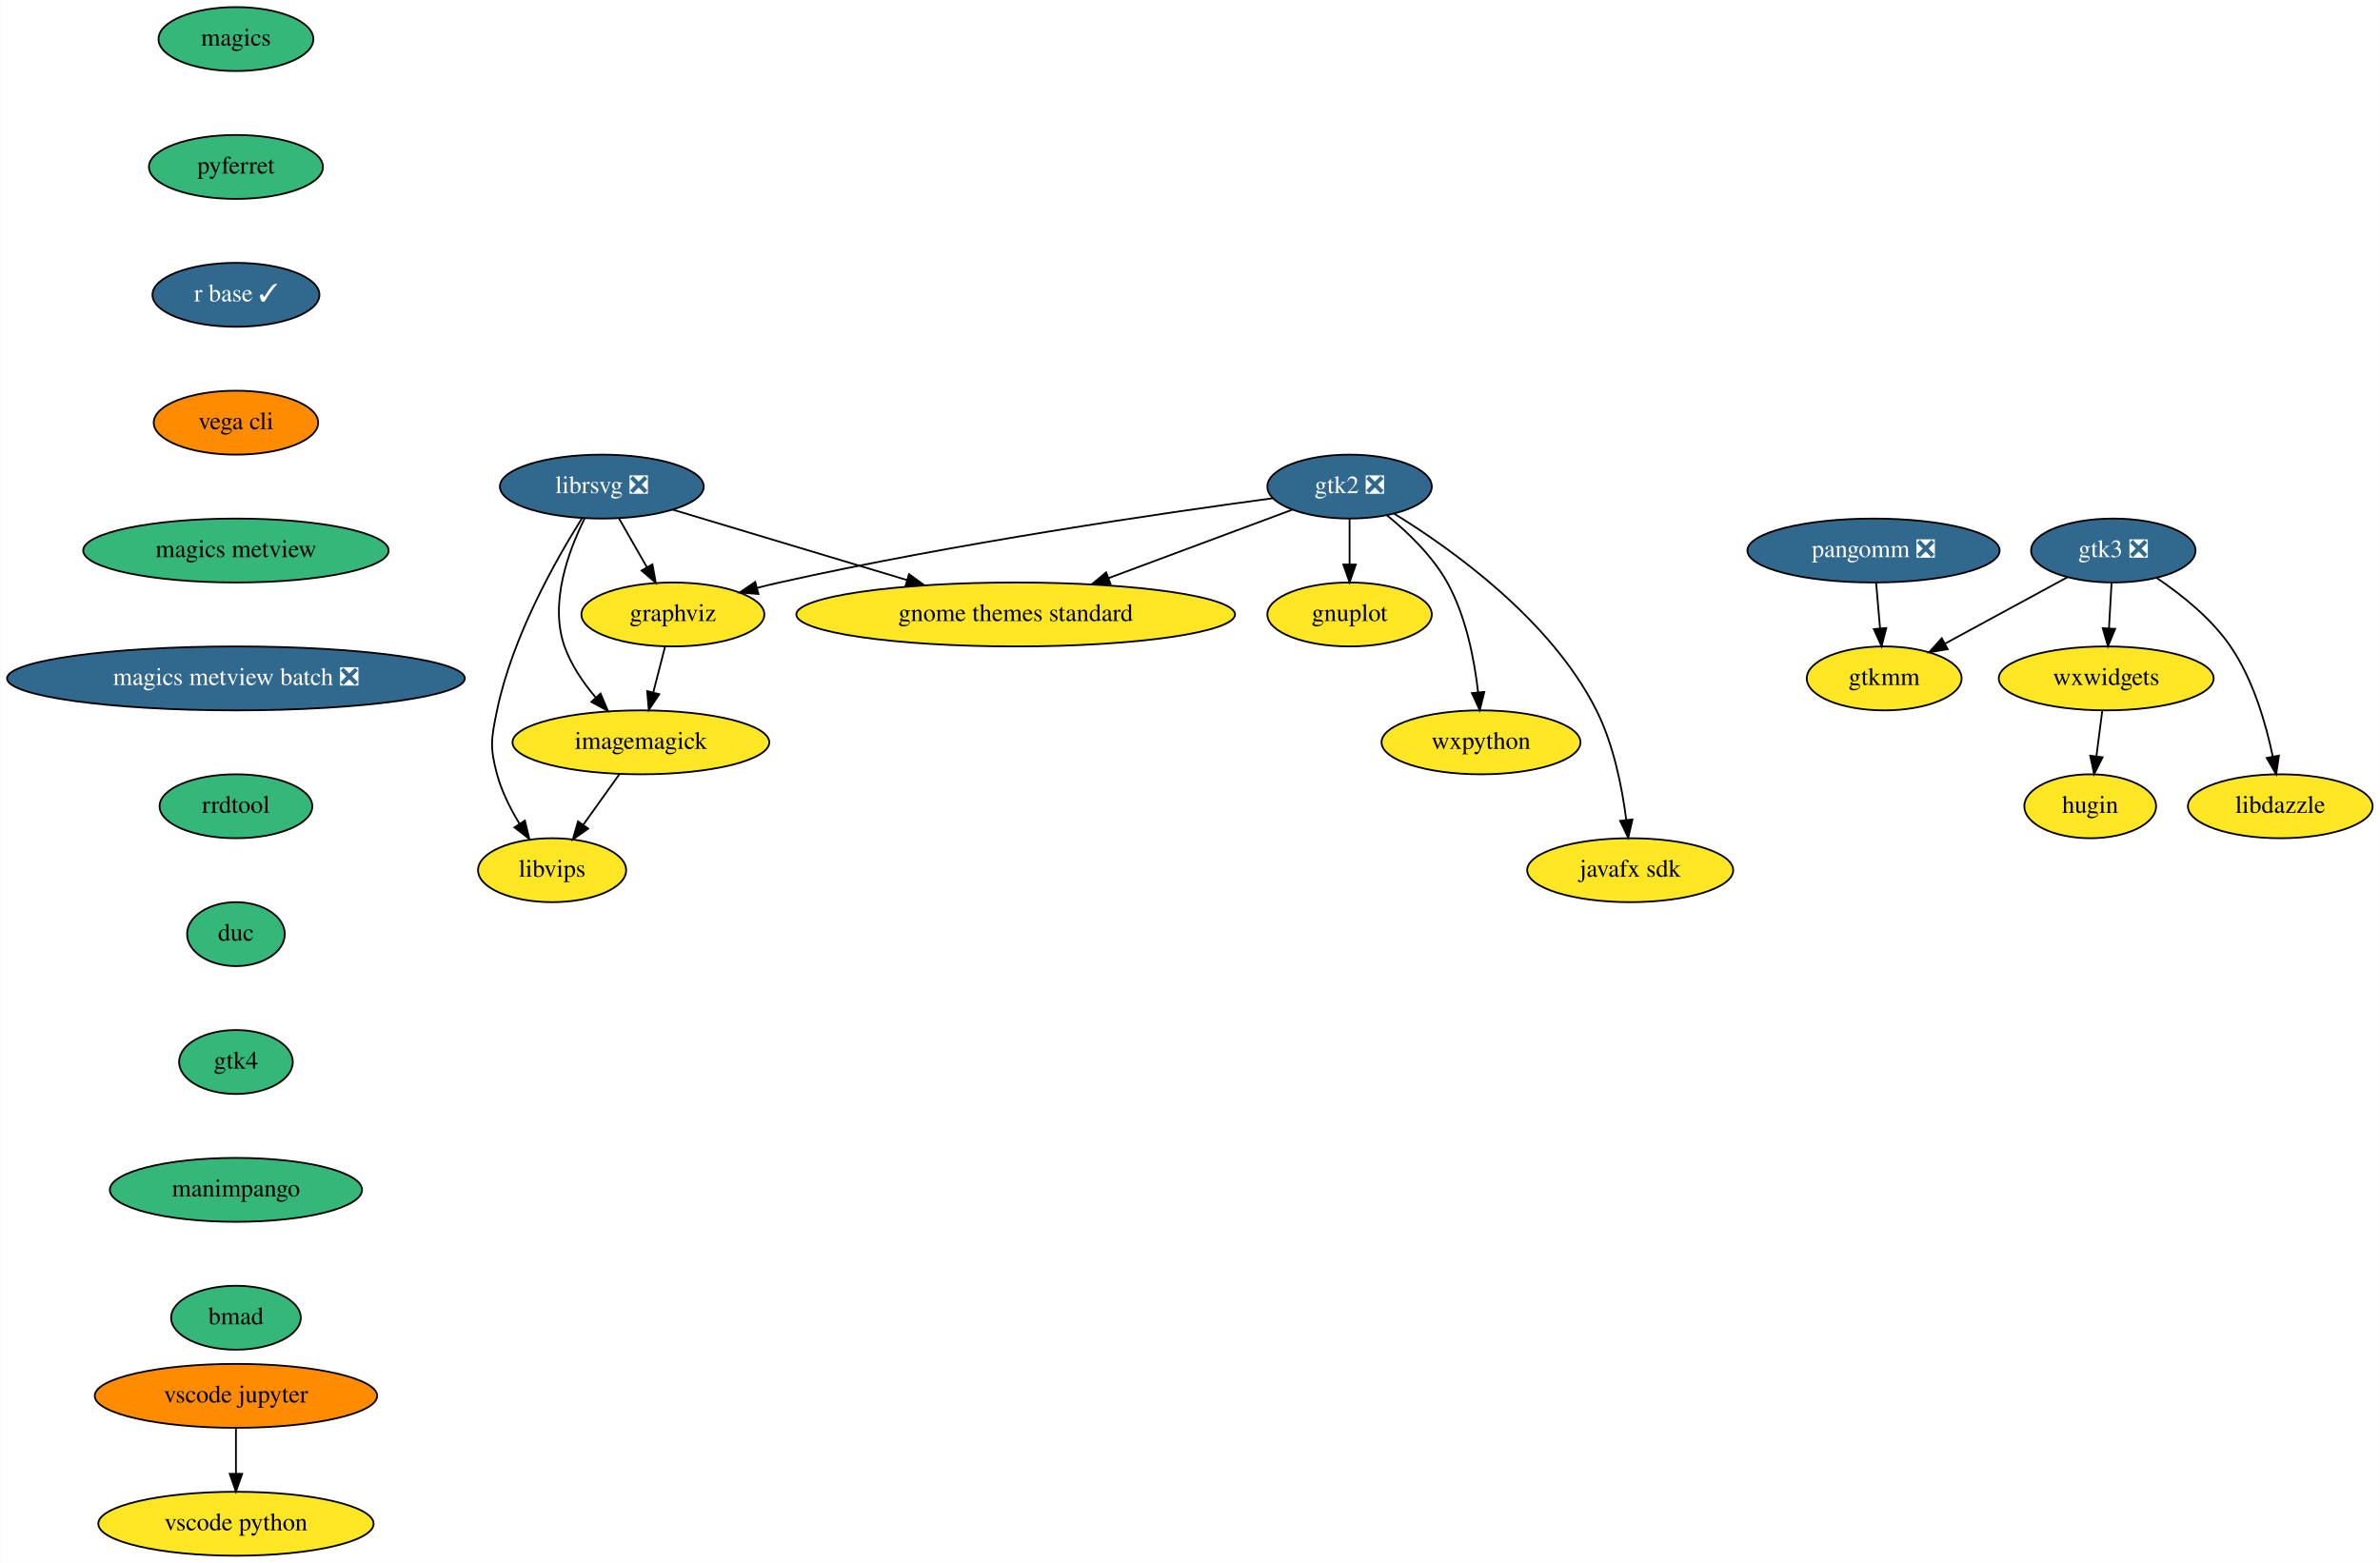
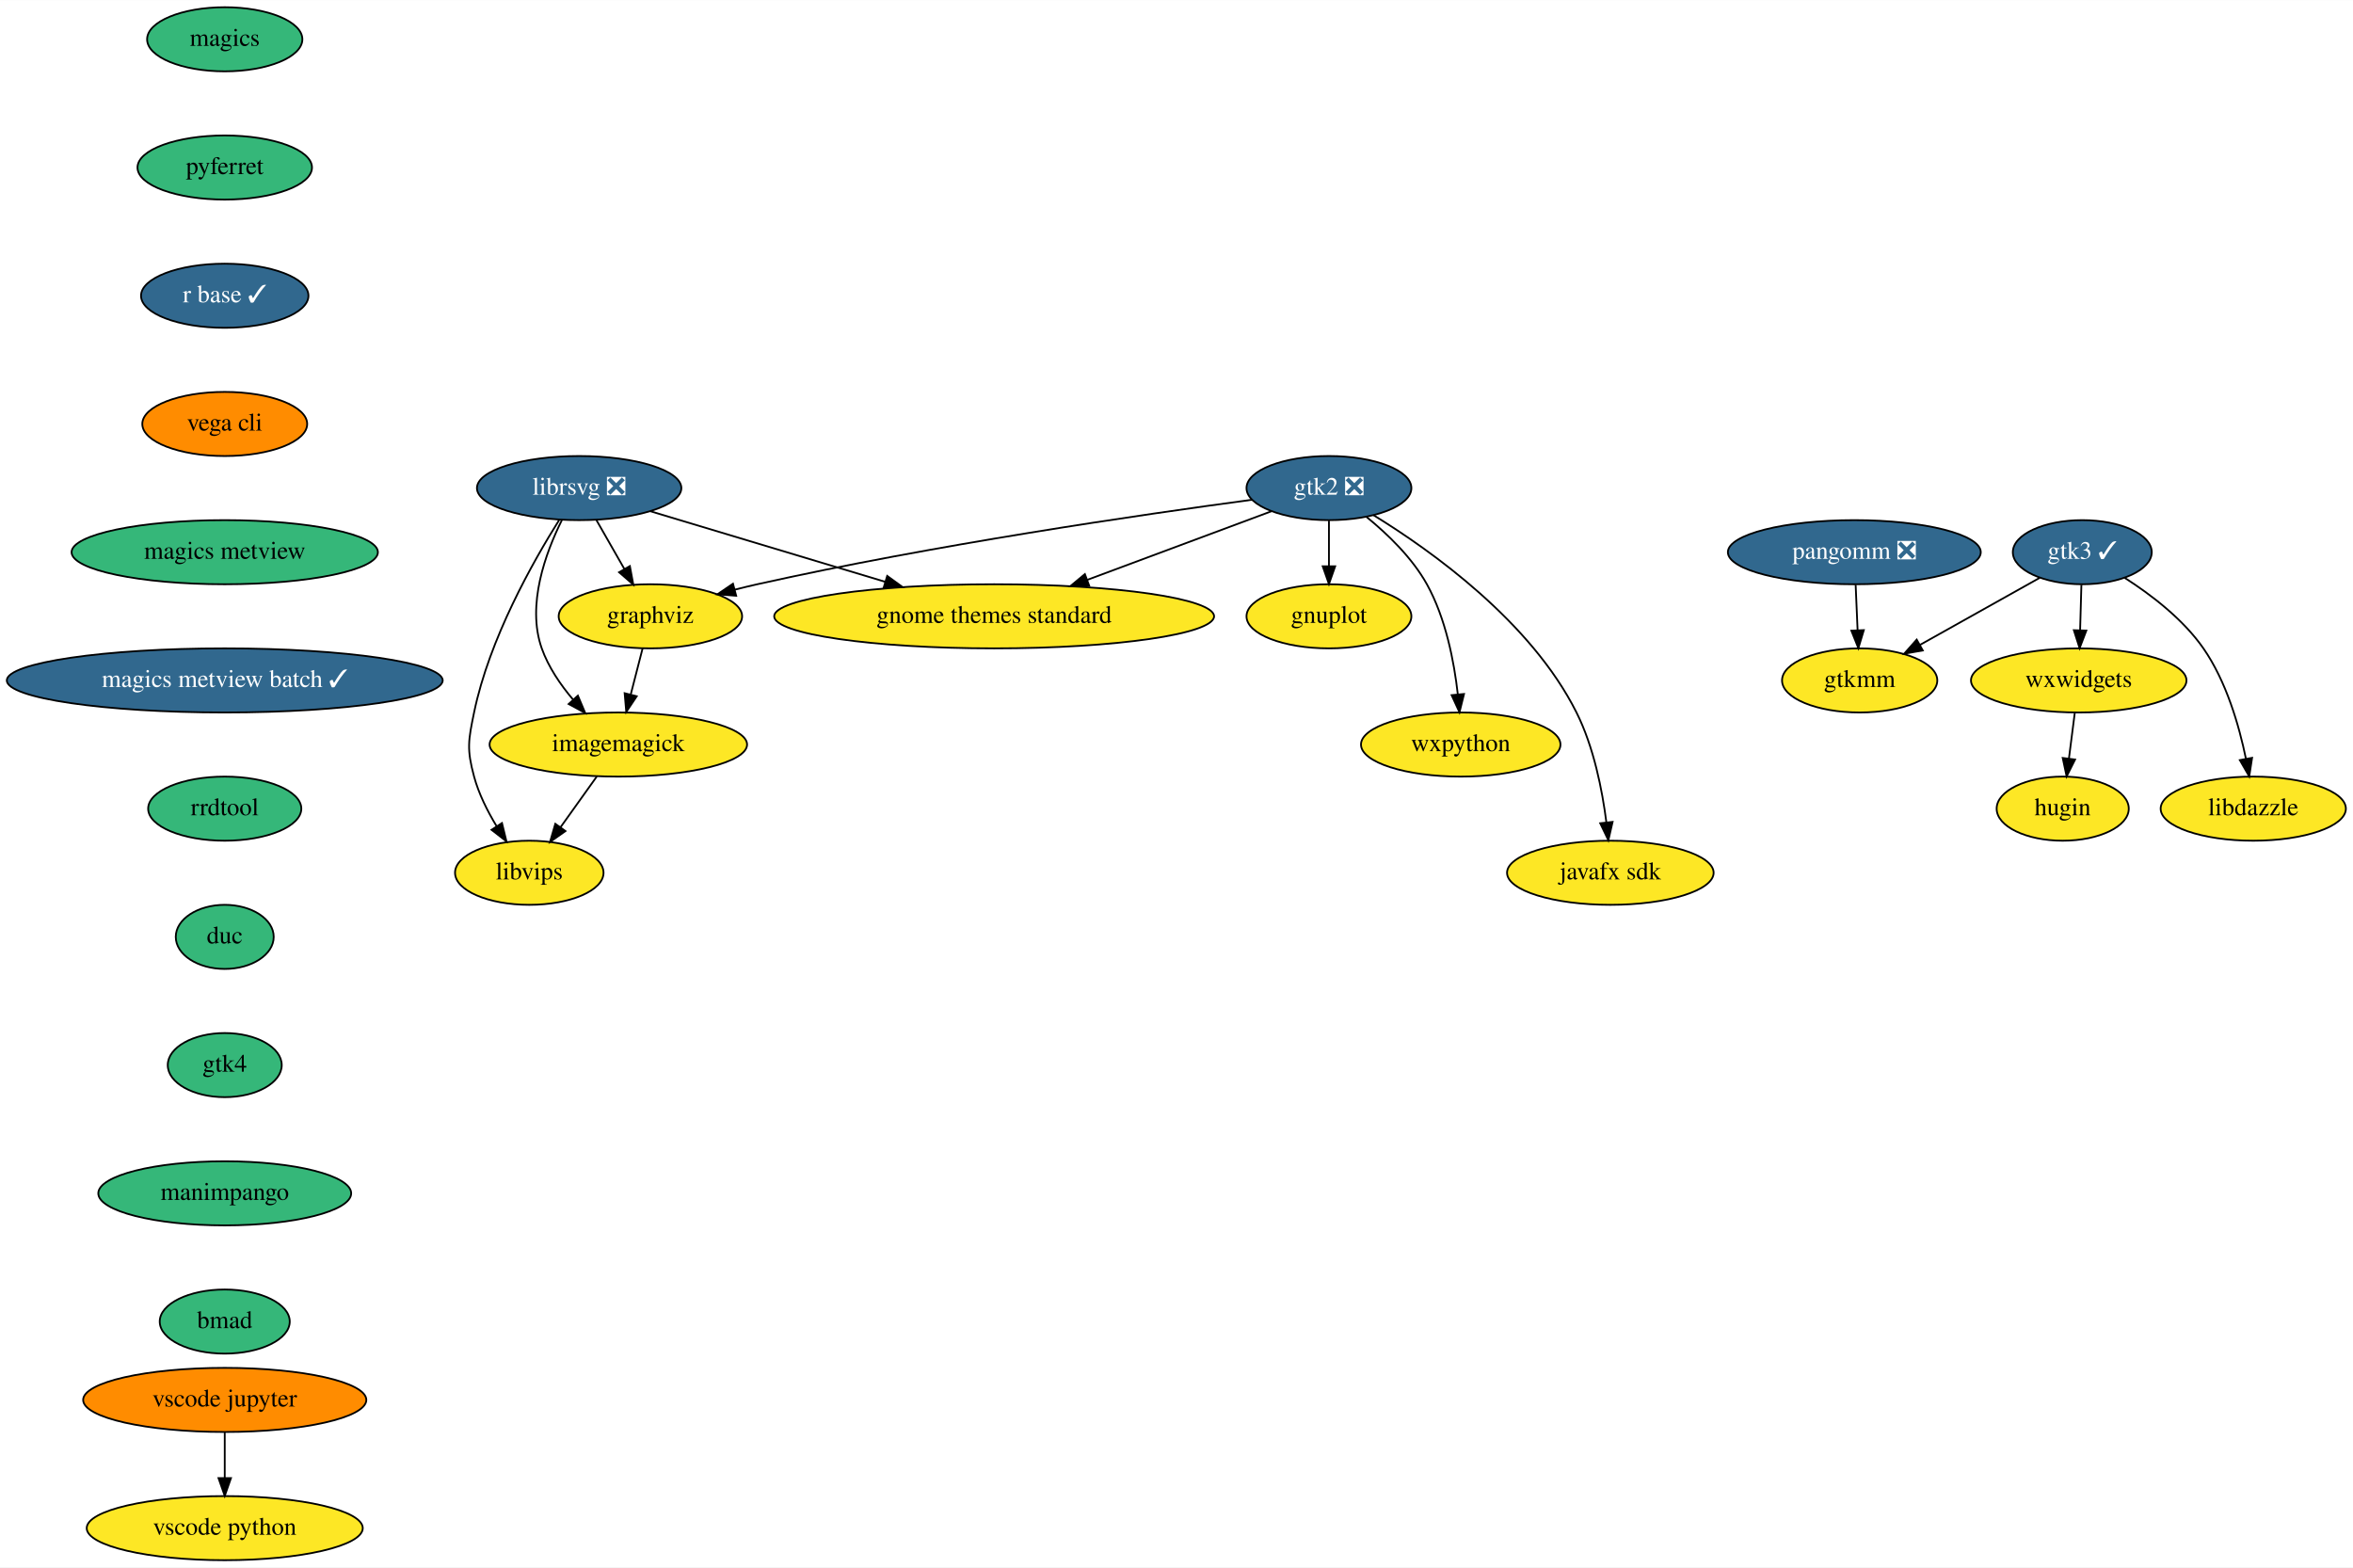
- <svg xmlns="http://www.w3.org/2000/svg" xmlns:xlink="http://www.w3.org/1999/xlink" width="1340pt" height="880pt" viewBox="0.00 0.00 1339.69 880.00">
+ <svg xmlns="http://www.w3.org/2000/svg" xmlns:xlink="http://www.w3.org/1999/xlink" width="1321pt" height="880pt" viewBox="0.00 0.00 1321.19 880.00">
  <g id="graph0" class="graph" transform="scale(1 1) rotate(0) translate(4 876)">
-     <polygon fill="white" stroke="transparent" points="-4,4 -4,-876 1335.69,-876 1335.69,4 -4,4" />
+     <polygon fill="white" stroke="transparent" points="-4,4 -4,-876 1317.19,-876 1317.19,4 -4,4" />
    <g id="node1" class="node">
      <g id="a_node1">
        <a xlink:href="https://github.com/conda-forge/gnuplot-feedstock" xlink:title="gnuplot">
-           <ellipse fill="#fde725" stroke="black" cx="755.69" cy="-530" rx="46.29" ry="18" />
-           <text text-anchor="middle" x="755.69" y="-526.3" font-family="Times,serif" font-size="14.00">gnuplot</text>
+           <ellipse fill="#fde725" stroke="black" cx="742.19" cy="-530" rx="46.29" ry="18" />
+           <text text-anchor="middle" x="742.19" y="-526.3" font-family="Times,serif" font-size="14.00">gnuplot</text>
        </a>
      </g>
    </g>
    <g id="node2" class="node">
      <g id="a_node2">
        <a xlink:href="https://github.com/conda-forge/graphviz-feedstock" xlink:title="graphviz">
-           <ellipse fill="#fde725" stroke="black" cx="374.69" cy="-530" rx="51.5" ry="18" />
-           <text text-anchor="middle" x="374.69" y="-526.3" font-family="Times,serif" font-size="14.00">graphviz</text>
+           <ellipse fill="#fde725" stroke="black" cx="361.19" cy="-530" rx="51.5" ry="18" />
+           <text text-anchor="middle" x="361.19" y="-526.3" font-family="Times,serif" font-size="14.00">graphviz</text>
        </a>
      </g>
    </g>
    <g id="node3" class="node">
      <g id="a_node3">
        <a xlink:href="https://github.com/conda-forge/imagemagick-feedstock" xlink:title="imagemagick">
-           <ellipse fill="#fde725" stroke="black" cx="356.69" cy="-458" rx="72.29" ry="18" />
-           <text text-anchor="middle" x="356.69" y="-454.3" font-family="Times,serif" font-size="14.00">imagemagick</text>
+           <ellipse fill="#fde725" stroke="black" cx="343.19" cy="-458" rx="72.29" ry="18" />
+           <text text-anchor="middle" x="343.19" y="-454.3" font-family="Times,serif" font-size="14.00">imagemagick</text>
        </a>
      </g>
    </g>
    <g id="edge1" class="edge">
-       <path fill="none" stroke="black" d="M370.33,-512.05C368.33,-504.26 365.9,-494.82 363.65,-486.08" />
-       <polygon fill="black" stroke="black" points="367.01,-485.09 361.13,-476.28 360.23,-486.83 367.01,-485.09" />
+       <path fill="none" stroke="black" d="M356.83,-512.05C354.83,-504.26 352.4,-494.82 350.15,-486.08" />
+       <polygon fill="black" stroke="black" points="353.51,-485.09 347.63,-476.28 346.73,-486.83 353.51,-485.09" />
    </g>
    <g id="node4" class="node">
      <g id="a_node4">
        <a xlink:href="https://github.com/conda-forge/libvips-feedstock" xlink:title="libvips">
-           <ellipse fill="#fde725" stroke="black" cx="306.69" cy="-386" rx="41.69" ry="18" />
-           <text text-anchor="middle" x="306.69" y="-382.3" font-family="Times,serif" font-size="14.00">libvips</text>
+           <ellipse fill="#fde725" stroke="black" cx="293.19" cy="-386" rx="41.69" ry="18" />
+           <text text-anchor="middle" x="293.19" y="-382.3" font-family="Times,serif" font-size="14.00">libvips</text>
        </a>
      </g>
    </g>
    <g id="edge2" class="edge">
-       <path fill="none" stroke="black" d="M344.58,-440.05C338.48,-431.5 330.96,-420.97 324.23,-411.56" />
-       <polygon fill="black" stroke="black" points="327,-409.41 318.34,-403.31 321.3,-413.48 327,-409.41" />
+       <path fill="none" stroke="black" d="M331.09,-440.05C324.98,-431.5 317.46,-420.97 310.73,-411.56" />
+       <polygon fill="black" stroke="black" points="313.5,-409.41 304.84,-403.31 307.8,-413.48 313.5,-409.41" />
    </g>
    <g id="node5" class="node">
      <g id="a_node5">
        <a xlink:href="https://github.com/conda-forge/librsvg-feedstock/pull/86" xlink:title="librsvg ❎">
-           <ellipse fill="#31688e" stroke="black" cx="334.69" cy="-602" rx="57.39" ry="18" />
-           <text text-anchor="middle" x="334.69" y="-598.3" font-family="Times,serif" font-size="14.00" fill="white">librsvg ❎</text>
+           <ellipse fill="#31688e" stroke="black" cx="321.19" cy="-602" rx="57.39" ry="18" />
+           <text text-anchor="middle" x="321.19" y="-598.3" font-family="Times,serif" font-size="14.00" fill="white">librsvg ❎</text>
        </a>
      </g>
    </g>
    <g id="edge3" class="edge">
-       <path fill="none" stroke="black" d="M344.37,-584.05C349.09,-575.8 354.86,-565.7 360.1,-556.54" />
-       <polygon fill="black" stroke="black" points="363.17,-558.21 365.09,-547.79 357.09,-554.73 363.17,-558.21" />
+       <path fill="none" stroke="black" d="M330.87,-584.05C335.59,-575.8 341.36,-565.7 346.6,-556.54" />
+       <polygon fill="black" stroke="black" points="349.67,-558.21 351.6,-547.79 343.6,-554.73 349.67,-558.21" />
    </g>
    <g id="edge4" class="edge">
-       <path fill="none" stroke="black" d="M324.96,-583.95C315.92,-565.8 305.04,-536.39 313.69,-512 317.41,-501.51 324.19,-491.58 331.29,-483.21" />
-       <polygon fill="black" stroke="black" points="333.97,-485.46 338.1,-475.7 328.79,-480.75 333.97,-485.46" />
+       <path fill="none" stroke="black" d="M311.46,-583.95C302.42,-565.8 291.54,-536.39 300.19,-512 303.91,-501.51 310.69,-491.58 317.79,-483.21" />
+       <polygon fill="black" stroke="black" points="320.48,-485.46 324.6,-475.7 315.29,-480.75 320.48,-485.46" />
    </g>
    <g id="edge5" class="edge">
-       <path fill="none" stroke="black" d="M323.5,-584.13C308.9,-560.94 284.22,-517.37 275.69,-476 272.46,-460.33 271.5,-455.44 275.69,-440 278.31,-430.33 283.19,-420.61 288.31,-412.19" />
-       <polygon fill="black" stroke="black" points="291.36,-413.92 293.87,-403.62 285.49,-410.11 291.36,-413.92" />
+       <path fill="none" stroke="black" d="M310,-584.13C295.41,-560.94 270.72,-517.37 262.19,-476 258.96,-460.33 258,-455.44 262.19,-440 264.81,-430.33 269.69,-420.61 274.81,-412.19" />
+       <polygon fill="black" stroke="black" points="277.86,-413.92 280.37,-403.62 271.99,-410.11 277.86,-413.92" />
    </g>
    <g id="node6" class="node">
      <g id="a_node6">
        <a xlink:href="https://github.com/conda-forge/gnome-themes-standard-feedstock" xlink:title="gnome themes standard">
-           <ellipse fill="#fde725" stroke="black" cx="567.69" cy="-530" rx="123.5" ry="18" />
-           <text text-anchor="middle" x="567.69" y="-526.3" font-family="Times,serif" font-size="14.00">gnome themes standard</text>
+           <ellipse fill="#fde725" stroke="black" cx="554.19" cy="-530" rx="123.5" ry="18" />
+           <text text-anchor="middle" x="554.19" y="-526.3" font-family="Times,serif" font-size="14.00">gnome themes standard</text>
        </a>
      </g>
    </g>
    <g id="edge6" class="edge">
-       <path fill="none" stroke="black" d="M374.48,-589.05C410.7,-578.16 464.72,-561.93 506.44,-549.4" />
-       <polygon fill="black" stroke="black" points="507.66,-552.69 516.23,-546.46 505.64,-545.99 507.66,-552.69" />
+       <path fill="none" stroke="black" d="M360.98,-589.05C397.2,-578.16 451.22,-561.93 492.95,-549.4" />
+       <polygon fill="black" stroke="black" points="494.16,-552.69 502.73,-546.46 492.14,-545.99 494.16,-552.69" />
    </g>
    <g id="node7" class="node">
      <g id="a_node7">
        <a xlink:href="https://github.com/conda-forge/magics-feedstock" xlink:title="magics">
-           <ellipse fill="#35b779" stroke="black" cx="128.69" cy="-854" rx="43.59" ry="18" />
-           <text text-anchor="middle" x="128.69" y="-850.3" font-family="Times,serif" font-size="14.00">magics</text>
+           <ellipse fill="#35b779" stroke="black" cx="122.19" cy="-854" rx="43.59" ry="18" />
+           <text text-anchor="middle" x="122.19" y="-850.3" font-family="Times,serif" font-size="14.00">magics</text>
        </a>
      </g>
    </g>
    <g id="node8" class="node">
      <g id="a_node8">
        <a xlink:href="https://github.com/conda-forge/pyferret-feedstock" xlink:title="pyferret">
-           <ellipse fill="#35b779" stroke="black" cx="128.69" cy="-782" rx="48.99" ry="18" />
-           <text text-anchor="middle" x="128.69" y="-778.3" font-family="Times,serif" font-size="14.00">pyferret</text>
+           <ellipse fill="#35b779" stroke="black" cx="122.19" cy="-782" rx="48.99" ry="18" />
+           <text text-anchor="middle" x="122.19" y="-778.3" font-family="Times,serif" font-size="14.00">pyferret</text>
        </a>
      </g>
    </g>
    <g id="node9" class="node">
      <g id="a_node9">
        <a xlink:href="https://github.com/conda-forge/r-base-feedstock/pull/197" xlink:title="r base ✓">
-           <ellipse fill="#31688e" stroke="black" cx="128.69" cy="-710" rx="47" ry="18" />
-           <text text-anchor="middle" x="128.69" y="-706.3" font-family="Times,serif" font-size="14.00" fill="white">r base ✓</text>
+           <ellipse fill="#31688e" stroke="black" cx="122.19" cy="-710" rx="47" ry="18" />
+           <text text-anchor="middle" x="122.19" y="-706.3" font-family="Times,serif" font-size="14.00" fill="white">r base ✓</text>
        </a>
      </g>
    </g>
    <g id="node10" class="node">
      <g id="a_node10">
        <a xlink:href="https://github.com/conda-forge/vega-cli-feedstock" xlink:title="vega cli">
-           <ellipse fill="#ff8c00" stroke="black" cx="128.69" cy="-638" rx="46.29" ry="18" />
-           <text text-anchor="middle" x="128.69" y="-634.3" font-family="Times,serif" font-size="14.00">vega cli</text>
+           <ellipse fill="#ff8c00" stroke="black" cx="122.19" cy="-638" rx="46.29" ry="18" />
+           <text text-anchor="middle" x="122.19" y="-634.3" font-family="Times,serif" font-size="14.00">vega cli</text>
        </a>
      </g>
    </g>
    <g id="node14" class="node">
      <g id="a_node14">
        <a xlink:href="https://github.com/conda-forge/magics-metview-feedstock" xlink:title="magics metview">
-           <ellipse fill="#35b779" stroke="black" cx="128.69" cy="-566" rx="86" ry="18" />
-           <text text-anchor="middle" x="128.69" y="-562.3" font-family="Times,serif" font-size="14.00">magics metview</text>
+           <ellipse fill="#35b779" stroke="black" cx="122.19" cy="-566" rx="86" ry="18" />
+           <text text-anchor="middle" x="122.19" y="-562.3" font-family="Times,serif" font-size="14.00">magics metview</text>
        </a>
      </g>
    </g>
    <g id="node11" class="node">
      <g id="a_node11">
        <a xlink:href="https://github.com/conda-forge/wxpython-feedstock" xlink:title="wxpython">
-           <ellipse fill="#fde725" stroke="black" cx="829.69" cy="-458" rx="56" ry="18" />
-           <text text-anchor="middle" x="829.69" y="-454.3" font-family="Times,serif" font-size="14.00">wxpython</text>
+           <ellipse fill="#fde725" stroke="black" cx="816.19" cy="-458" rx="56" ry="18" />
+           <text text-anchor="middle" x="816.19" y="-454.3" font-family="Times,serif" font-size="14.00">wxpython</text>
        </a>
      </g>
    </g>
    <g id="node12" class="node">
      <g id="a_node12">
        <a xlink:href="https://github.com/conda-forge/gtk2-feedstock/pull/23" xlink:title="gtk2 ❎">
-           <ellipse fill="#31688e" stroke="black" cx="755.69" cy="-602" rx="46.29" ry="18" />
-           <text text-anchor="middle" x="755.69" y="-598.3" font-family="Times,serif" font-size="14.00" fill="white">gtk2 ❎</text>
+           <ellipse fill="#31688e" stroke="black" cx="742.19" cy="-602" rx="46.29" ry="18" />
+           <text text-anchor="middle" x="742.19" y="-598.3" font-family="Times,serif" font-size="14.00" fill="white">gtk2 ❎</text>
        </a>
      </g>
    </g>
    <g id="edge10" class="edge">
-       <path fill="none" stroke="black" d="M755.69,-583.7C755.69,-575.98 755.69,-566.71 755.69,-558.11" />
-       <polygon fill="black" stroke="black" points="759.19,-558.1 755.69,-548.1 752.19,-558.1 759.19,-558.1" />
+       <path fill="none" stroke="black" d="M742.19,-583.7C742.19,-575.98 742.19,-566.71 742.19,-558.11" />
+       <polygon fill="black" stroke="black" points="745.69,-558.1 742.19,-548.1 738.69,-558.1 745.69,-558.1" />
    </g>
    <g id="edge11" class="edge">
-       <path fill="none" stroke="black" d="M712.56,-595.45C650.66,-587.13 533.22,-570.02 434.69,-548 430.59,-547.08 426.35,-546.05 422.11,-544.97" />
-       <polygon fill="black" stroke="black" points="422.86,-541.54 412.29,-542.35 421.05,-548.31 422.86,-541.54" />
+       <path fill="none" stroke="black" d="M699.06,-595.45C637.16,-587.13 519.72,-570.02 421.19,-548 417.09,-547.08 412.85,-546.05 408.61,-544.97" />
+       <polygon fill="black" stroke="black" points="409.36,-541.54 398.79,-542.35 407.56,-548.31 409.36,-541.54" />
    </g>
    <g id="edge12" class="edge">
-       <path fill="none" stroke="black" d="M723.37,-588.97C694.99,-578.4 653.18,-562.83 620.04,-550.49" />
-       <polygon fill="black" stroke="black" points="621.09,-547.15 610.49,-546.94 618.64,-553.71 621.09,-547.15" />
+       <path fill="none" stroke="black" d="M709.87,-588.97C681.49,-578.4 639.68,-562.83 606.54,-550.49" />
+       <polygon fill="black" stroke="black" points="607.59,-547.15 597,-546.94 605.15,-553.71 607.59,-547.15" />
    </g>
    <g id="edge13" class="edge">
-       <path fill="none" stroke="black" d="M776.73,-585.85C788.48,-576.29 802.38,-562.95 810.69,-548 821.27,-528.95 825.97,-504.59 828.05,-486.18" />
-       <polygon fill="black" stroke="black" points="831.54,-486.39 828.99,-476.1 824.57,-485.73 831.54,-486.39" />
+       <path fill="none" stroke="black" d="M763.23,-585.85C774.98,-576.29 788.88,-562.95 797.19,-548 807.77,-528.95 812.47,-504.59 814.55,-486.18" />
+       <polygon fill="black" stroke="black" points="818.04,-486.39 815.49,-476.1 811.07,-485.73 818.04,-486.39" />
    </g>
    <g id="node13" class="node">
      <g id="a_node13">
        <a xlink:href="https://github.com/conda-forge/javafx-sdk-feedstock" xlink:title="javafx sdk">
-           <ellipse fill="#fde725" stroke="black" cx="913.69" cy="-386" rx="58" ry="18" />
-           <text text-anchor="middle" x="913.69" y="-382.3" font-family="Times,serif" font-size="14.00">javafx sdk</text>
+           <ellipse fill="#fde725" stroke="black" cx="900.19" cy="-386" rx="58" ry="18" />
+           <text text-anchor="middle" x="900.19" y="-382.3" font-family="Times,serif" font-size="14.00">javafx sdk</text>
        </a>
      </g>
    </g>
    <g id="edge14" class="edge">
-       <path fill="none" stroke="black" d="M780.71,-586.8C813.31,-566.77 869.17,-526.92 894.69,-476 904.39,-456.64 909.15,-432.49 911.48,-414.23" />
-       <polygon fill="black" stroke="black" points="914.96,-414.57 912.59,-404.25 908.01,-413.8 914.96,-414.57" />
+       <path fill="none" stroke="black" d="M767.21,-586.8C799.81,-566.77 855.67,-526.92 881.19,-476 890.89,-456.64 895.65,-432.49 897.98,-414.23" />
+       <polygon fill="black" stroke="black" points="901.46,-414.57 899.09,-404.25 894.51,-413.8 901.46,-414.57" />
    </g>
    <g id="node15" class="node">
      <g id="a_node15">
-         <a xlink:href="https://github.com/conda-forge/magics-metview-batch-feedstock/pull/42" xlink:title="magics metview batch ❎">
-           <ellipse fill="#31688e" stroke="black" cx="128.69" cy="-494" rx="128.88" ry="18" />
-           <text text-anchor="middle" x="128.69" y="-490.3" font-family="Times,serif" font-size="14.00" fill="white">magics metview batch ❎</text>
+         <a xlink:href="https://github.com/conda-forge/magics-metview-batch-feedstock/pull/42" xlink:title="magics metview batch ✓">
+           <ellipse fill="#31688e" stroke="black" cx="122.19" cy="-494" rx="122.38" ry="18" />
+           <text text-anchor="middle" x="122.19" y="-490.3" font-family="Times,serif" font-size="14.00" fill="white">magics metview batch ✓</text>
        </a>
      </g>
    </g>
    <g id="node16" class="node">
      <g id="a_node16">
        <a xlink:href="https://github.com/conda-forge/rrdtool-feedstock" xlink:title="rrdtool">
-           <ellipse fill="#35b779" stroke="black" cx="128.69" cy="-422" rx="43" ry="18" />
-           <text text-anchor="middle" x="128.69" y="-418.3" font-family="Times,serif" font-size="14.00">rrdtool</text>
+           <ellipse fill="#35b779" stroke="black" cx="122.19" cy="-422" rx="43" ry="18" />
+           <text text-anchor="middle" x="122.19" y="-418.3" font-family="Times,serif" font-size="14.00">rrdtool</text>
        </a>
      </g>
    </g>
    <g id="node23" class="node">
      <g id="a_node23">
        <a xlink:href="https://github.com/conda-forge/duc-feedstock" xlink:title="duc">
-           <ellipse fill="#35b779" stroke="black" cx="128.69" cy="-350" rx="27.5" ry="18" />
-           <text text-anchor="middle" x="128.69" y="-346.3" font-family="Times,serif" font-size="14.00">duc</text>
+           <ellipse fill="#35b779" stroke="black" cx="122.19" cy="-350" rx="27.5" ry="18" />
+           <text text-anchor="middle" x="122.19" y="-346.3" font-family="Times,serif" font-size="14.00">duc</text>
        </a>
      </g>
    </g>
    <g id="node17" class="node">
      <g id="a_node17">
-         <a xlink:href="https://github.com/conda-forge/gtk3-feedstock/pull/45" xlink:title="gtk3 ❎">
-           <ellipse fill="#31688e" stroke="black" cx="1185.69" cy="-566" rx="46.29" ry="18" />
-           <text text-anchor="middle" x="1185.69" y="-562.3" font-family="Times,serif" font-size="14.00" fill="white">gtk3 ❎</text>
+         <a xlink:href="https://github.com/conda-forge/gtk3-feedstock/pull/45" xlink:title="gtk3 ✓">
+           <ellipse fill="#31688e" stroke="black" cx="1165.19" cy="-566" rx="39" ry="18" />
+           <text text-anchor="middle" x="1165.19" y="-562.3" font-family="Times,serif" font-size="14.00" fill="white">gtk3 ✓</text>
        </a>
      </g>
    </g>
    <g id="node18" class="node">
      <g id="a_node18">
        <a xlink:href="https://github.com/conda-forge/gtkmm-feedstock" xlink:title="gtkmm">
-           <ellipse fill="#fde725" stroke="black" cx="1056.69" cy="-494" rx="43.59" ry="18" />
-           <text text-anchor="middle" x="1056.69" y="-490.3" font-family="Times,serif" font-size="14.00">gtkmm</text>
+           <ellipse fill="#fde725" stroke="black" cx="1040.19" cy="-494" rx="43.59" ry="18" />
+           <text text-anchor="middle" x="1040.19" y="-490.3" font-family="Times,serif" font-size="14.00">gtkmm</text>
        </a>
      </g>
    </g>
    <g id="edge18" class="edge">
-       <path fill="none" stroke="black" d="M1159.89,-551C1140.08,-540.25 1112.53,-525.3 1090.88,-513.55" />
-       <polygon fill="black" stroke="black" points="1092.46,-510.43 1082,-508.73 1089.12,-516.58 1092.46,-510.43" />
+       <path fill="none" stroke="black" d="M1141.38,-551.67C1122.29,-540.98 1095.26,-525.84 1073.94,-513.9" />
+       <polygon fill="black" stroke="black" points="1075.63,-510.83 1065.19,-509 1072.21,-516.94 1075.63,-510.83" />
    </g>
    <g id="node19" class="node">
      <g id="a_node19">
        <a xlink:href="https://github.com/conda-forge/wxwidgets-feedstock" xlink:title="wxwidgets">
-           <ellipse fill="#fde725" stroke="black" cx="1181.69" cy="-494" rx="60.5" ry="18" />
-           <text text-anchor="middle" x="1181.69" y="-490.3" font-family="Times,serif" font-size="14.00">wxwidgets</text>
+           <ellipse fill="#fde725" stroke="black" cx="1163.19" cy="-494" rx="60.5" ry="18" />
+           <text text-anchor="middle" x="1163.19" y="-490.3" font-family="Times,serif" font-size="14.00">wxwidgets</text>
        </a>
      </g>
    </g>
    <g id="edge19" class="edge">
-       <path fill="none" stroke="black" d="M1184.7,-547.7C1184.26,-539.98 1183.73,-530.71 1183.24,-522.11" />
-       <polygon fill="black" stroke="black" points="1186.73,-521.89 1182.67,-512.1 1179.74,-522.29 1186.73,-521.89" />
+       <path fill="none" stroke="black" d="M1164.69,-547.7C1164.47,-539.98 1164.21,-530.71 1163.96,-522.11" />
+       <polygon fill="black" stroke="black" points="1167.46,-522 1163.68,-512.1 1160.46,-522.2 1167.46,-522" />
    </g>
    <g id="node20" class="node">
      <g id="a_node20">
        <a xlink:href="https://github.com/conda-forge/libdazzle-feedstock" xlink:title="libdazzle">
-           <ellipse fill="#fde725" stroke="black" cx="1279.69" cy="-422" rx="52" ry="18" />
-           <text text-anchor="middle" x="1279.69" y="-418.3" font-family="Times,serif" font-size="14.00">libdazzle</text>
+           <ellipse fill="#fde725" stroke="black" cx="1261.19" cy="-422" rx="52" ry="18" />
+           <text text-anchor="middle" x="1261.19" y="-418.3" font-family="Times,serif" font-size="14.00">libdazzle</text>
        </a>
      </g>
    </g>
    <g id="edge20" class="edge">
-       <path fill="none" stroke="black" d="M1210.08,-550.58C1224.06,-541.19 1240.91,-527.77 1251.69,-512 1264.43,-493.36 1271.6,-468.62 1275.48,-449.96" />
-       <polygon fill="black" stroke="black" points="1278.94,-450.51 1277.37,-440.03 1272.06,-449.21 1278.94,-450.51" />
+       <path fill="none" stroke="black" d="M1189.01,-551.59C1203.66,-542.23 1221.75,-528.48 1233.19,-512 1246.07,-493.45 1253.22,-468.71 1257.07,-450.02" />
+       <polygon fill="black" stroke="black" points="1260.53,-450.55 1258.93,-440.08 1253.65,-449.26 1260.53,-450.55" />
    </g>
    <g id="node21" class="node">
      <g id="a_node21">
        <a xlink:href="https://github.com/conda-forge/hugin-feedstock" xlink:title="hugin">
-           <ellipse fill="#fde725" stroke="black" cx="1172.69" cy="-422" rx="37.09" ry="18" />
-           <text text-anchor="middle" x="1172.69" y="-418.3" font-family="Times,serif" font-size="14.00">hugin</text>
+           <ellipse fill="#fde725" stroke="black" cx="1154.19" cy="-422" rx="37.09" ry="18" />
+           <text text-anchor="middle" x="1154.19" y="-418.3" font-family="Times,serif" font-size="14.00">hugin</text>
        </a>
      </g>
    </g>
    <g id="edge21" class="edge">
-       <path fill="none" stroke="black" d="M1179.46,-475.7C1178.47,-467.98 1177.28,-458.71 1176.17,-450.11" />
-       <polygon fill="black" stroke="black" points="1179.63,-449.58 1174.89,-440.1 1172.69,-450.47 1179.63,-449.58" />
+       <path fill="none" stroke="black" d="M1160.96,-475.7C1159.97,-467.98 1158.78,-458.71 1157.68,-450.11" />
+       <polygon fill="black" stroke="black" points="1161.14,-449.58 1156.39,-440.1 1154.19,-450.47 1161.14,-449.58" />
    </g>
    <g id="node22" class="node">
      <g id="a_node22">
        <a xlink:href="https://github.com/conda-forge/pangomm-feedstock/pull/6" xlink:title="pangomm ❎">
-           <ellipse fill="#31688e" stroke="black" cx="1050.69" cy="-566" rx="71" ry="18" />
-           <text text-anchor="middle" x="1050.69" y="-562.3" font-family="Times,serif" font-size="14.00" fill="white">pangomm ❎</text>
+           <ellipse fill="#31688e" stroke="black" cx="1037.19" cy="-566" rx="71" ry="18" />
+           <text text-anchor="middle" x="1037.19" y="-562.3" font-family="Times,serif" font-size="14.00" fill="white">pangomm ❎</text>
        </a>
      </g>
    </g>
    <g id="edge22" class="edge">
-       <path fill="none" stroke="black" d="M1052.17,-547.7C1052.83,-539.98 1053.63,-530.71 1054.36,-522.11" />
-       <polygon fill="black" stroke="black" points="1057.86,-522.37 1055.22,-512.1 1050.88,-521.77 1057.86,-522.37" />
+       <path fill="none" stroke="black" d="M1037.93,-547.7C1038.26,-539.98 1038.66,-530.71 1039.03,-522.11" />
+       <polygon fill="black" stroke="black" points="1042.52,-522.25 1039.46,-512.1 1035.53,-521.95 1042.52,-522.25" />
    </g>
    <g id="node24" class="node">
      <g id="a_node24">
        <a xlink:href="https://github.com/conda-forge/gtk4-feedstock" xlink:title="gtk4">
-           <ellipse fill="#35b779" stroke="black" cx="128.69" cy="-278" rx="32" ry="18" />
-           <text text-anchor="middle" x="128.69" y="-274.3" font-family="Times,serif" font-size="14.00">gtk4</text>
+           <ellipse fill="#35b779" stroke="black" cx="122.19" cy="-278" rx="32" ry="18" />
+           <text text-anchor="middle" x="122.19" y="-274.3" font-family="Times,serif" font-size="14.00">gtk4</text>
        </a>
      </g>
    </g>
    <g id="node27" class="node">
      <g id="a_node27">
        <a xlink:href="https://github.com/conda-forge/manimpango-feedstock" xlink:title="manimpango">
-           <ellipse fill="#35b779" stroke="black" cx="128.69" cy="-206" rx="71" ry="18" />
-           <text text-anchor="middle" x="128.69" y="-202.3" font-family="Times,serif" font-size="14.00">manimpango</text>
+           <ellipse fill="#35b779" stroke="black" cx="122.19" cy="-206" rx="71" ry="18" />
+           <text text-anchor="middle" x="122.19" y="-202.3" font-family="Times,serif" font-size="14.00">manimpango</text>
        </a>
      </g>
    </g>
    <g id="node25" class="node">
      <g id="a_node25">
        <a xlink:href="https://github.com/conda-forge/vscode-jupyter-feedstock" xlink:title="vscode jupyter">
-           <ellipse fill="#ff8c00" stroke="black" cx="128.69" cy="-90" rx="79.5" ry="18" />
-           <text text-anchor="middle" x="128.69" y="-86.3" font-family="Times,serif" font-size="14.00">vscode jupyter</text>
+           <ellipse fill="#ff8c00" stroke="black" cx="122.19" cy="-90" rx="79.5" ry="18" />
+           <text text-anchor="middle" x="122.19" y="-86.3" font-family="Times,serif" font-size="14.00">vscode jupyter</text>
        </a>
      </g>
    </g>
    <g id="node26" class="node">
      <g id="a_node26">
        <a xlink:href="https://github.com/conda-forge/vscode-python-feedstock" xlink:title="vscode python">
-           <ellipse fill="#fde725" stroke="black" cx="128.69" cy="-18" rx="77.5" ry="18" />
-           <text text-anchor="middle" x="128.69" y="-14.3" font-family="Times,serif" font-size="14.00">vscode python</text>
+           <ellipse fill="#fde725" stroke="black" cx="122.19" cy="-18" rx="77.5" ry="18" />
+           <text text-anchor="middle" x="122.19" y="-14.3" font-family="Times,serif" font-size="14.00">vscode python</text>
        </a>
      </g>
    </g>
    <g id="edge25" class="edge">
-       <path fill="none" stroke="black" d="M128.69,-71.7C128.69,-63.98 128.69,-54.71 128.69,-46.11" />
-       <polygon fill="black" stroke="black" points="132.19,-46.1 128.69,-36.1 125.19,-46.1 132.19,-46.1" />
+       <path fill="none" stroke="black" d="M122.19,-71.7C122.19,-63.98 122.19,-54.71 122.19,-46.11" />
+       <polygon fill="black" stroke="black" points="125.69,-46.1 122.19,-36.1 118.69,-46.1 125.69,-46.1" />
    </g>
    <g id="node28" class="node">
      <g id="a_node28">
        <a xlink:href="https://github.com/conda-forge/bmad-feedstock" xlink:title="bmad">
-           <ellipse fill="#35b779" stroke="black" cx="128.69" cy="-134" rx="36.5" ry="18" />
-           <text text-anchor="middle" x="128.69" y="-130.3" font-family="Times,serif" font-size="14.00">bmad</text>
+           <ellipse fill="#35b779" stroke="black" cx="122.19" cy="-134" rx="36.5" ry="18" />
+           <text text-anchor="middle" x="122.19" y="-130.3" font-family="Times,serif" font-size="14.00">bmad</text>
        </a>
      </g>
    </g>
  </g>
</svg>
